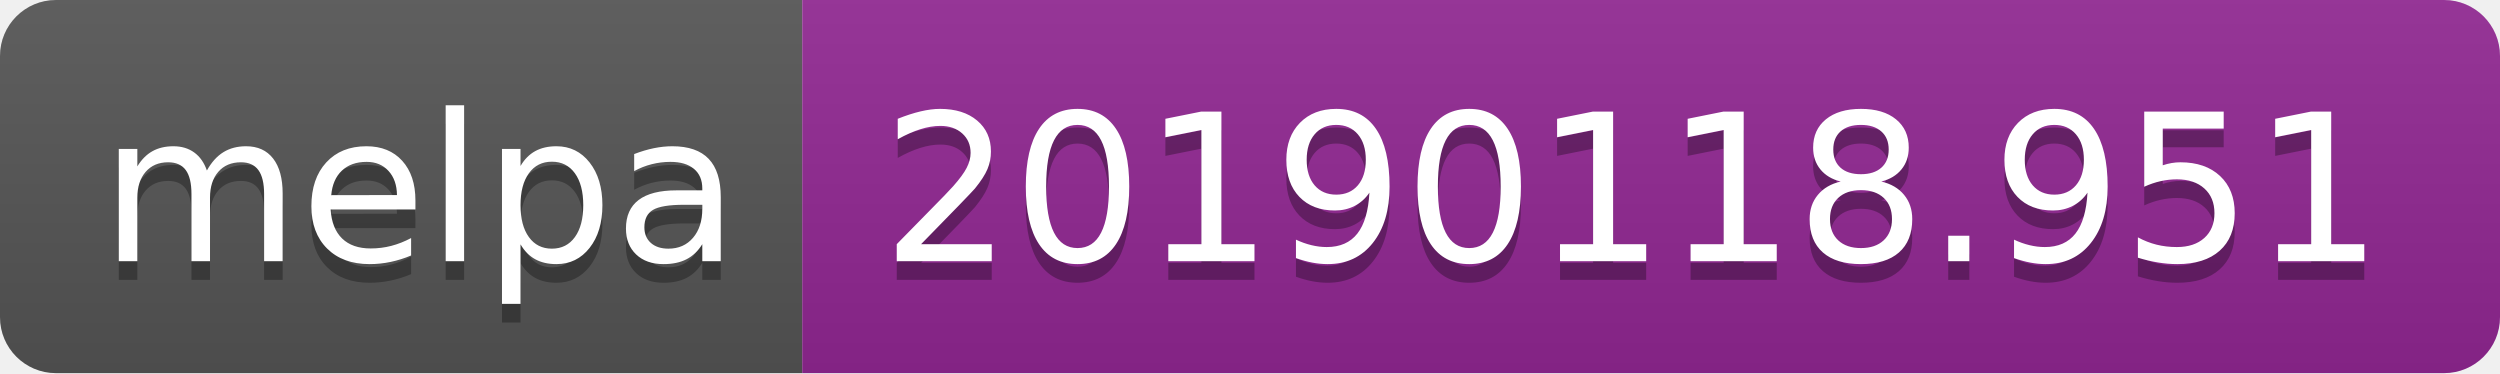
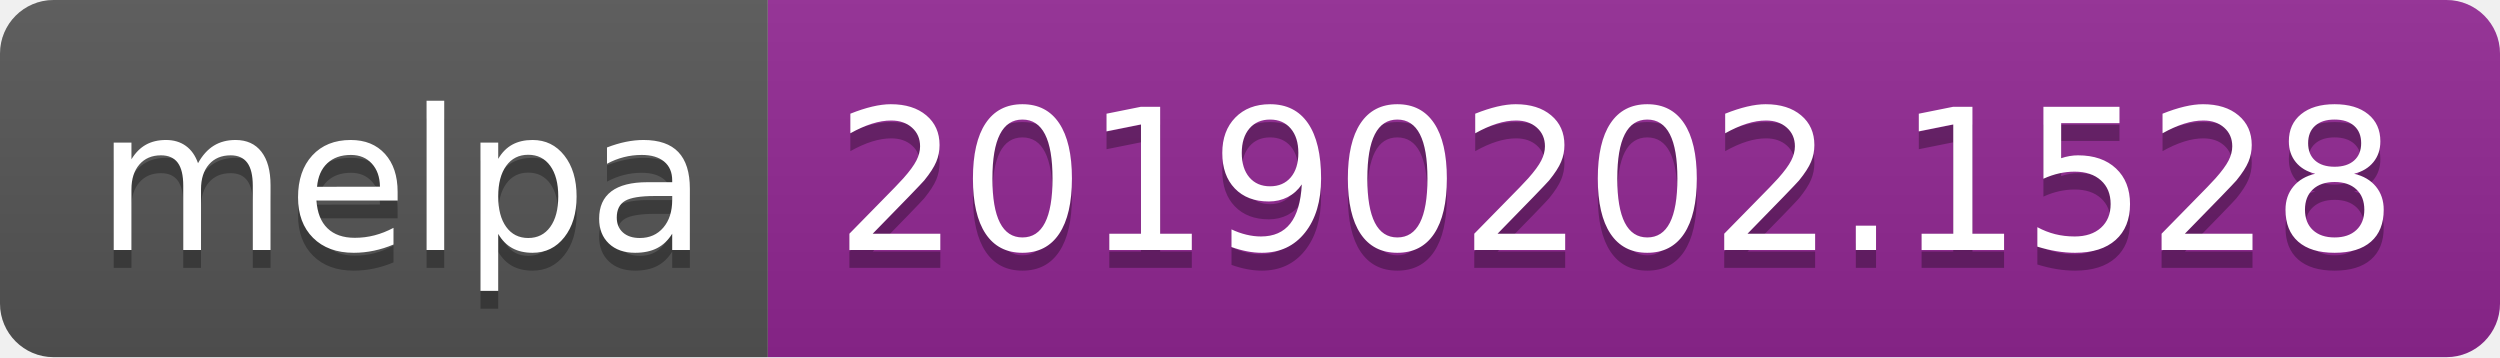
- <svg xmlns="http://www.w3.org/2000/svg" width="134" height="20">
+ <svg xmlns="http://www.w3.org/2000/svg" width="140" height="20">
  <linearGradient id="b" x2="0" y2="100%">
    <stop offset="0" stop-color="#bbb" stop-opacity=".1" />
    <stop offset="1" stop-opacity=".1" />
  </linearGradient>
  <clipPath id="a">
-     <rect width="134" height="20" rx="3" fill="#fff" />
+     <rect width="140" height="20" rx="3" fill="#fff" />
  </clipPath>
  <g clip-path="url(#a)">
    <path fill="#555" d="M0 0h43v20H0z" />
-     <path fill="#922793" d="M43 0h91v20H43z" />
-     <path fill="url(#b)" d="M0 0h134v20H0z" />
+     <path fill="#922793" d="M43 0h97v20H43z" />
+     <path fill="url(#b)" d="M0 0h140v20H0z" />
  </g>
  <g fill="#fff" text-anchor="middle" font-family="DejaVu Sans,Verdana,Geneva,sans-serif" font-size="110">
    <text x="225" y="150" fill="#010101" fill-opacity=".3" transform="scale(.1)" textLength="330">melpa</text>
    <text x="225" y="140" transform="scale(.1)" textLength="330">melpa</text>
-     <text x="875" y="150" fill="#010101" fill-opacity=".3" transform="scale(.1)" textLength="810">20190118.951</text>
-     <text x="875" y="140" transform="scale(.1)" textLength="810">20190118.951</text>
+     <text x="905" y="150" fill="#010101" fill-opacity=".3" transform="scale(.1)" textLength="870">20190202.1528</text>
+     <text x="905" y="140" transform="scale(.1)" textLength="870">20190202.1528</text>
  </g>
</svg>
